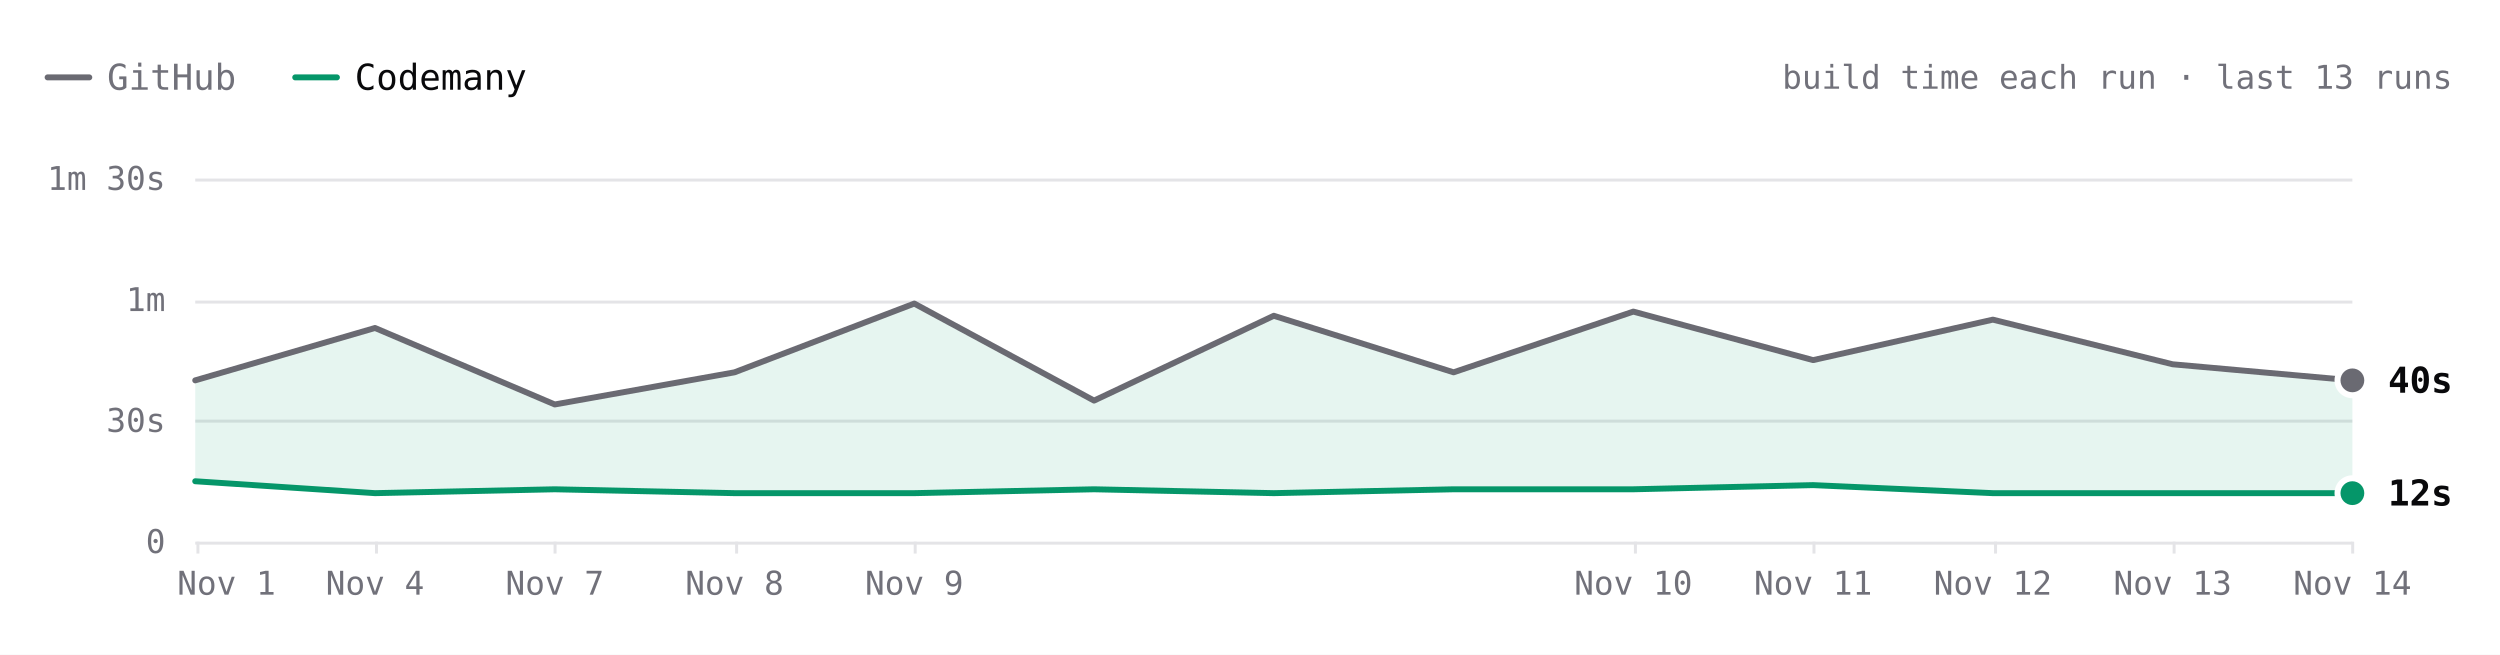
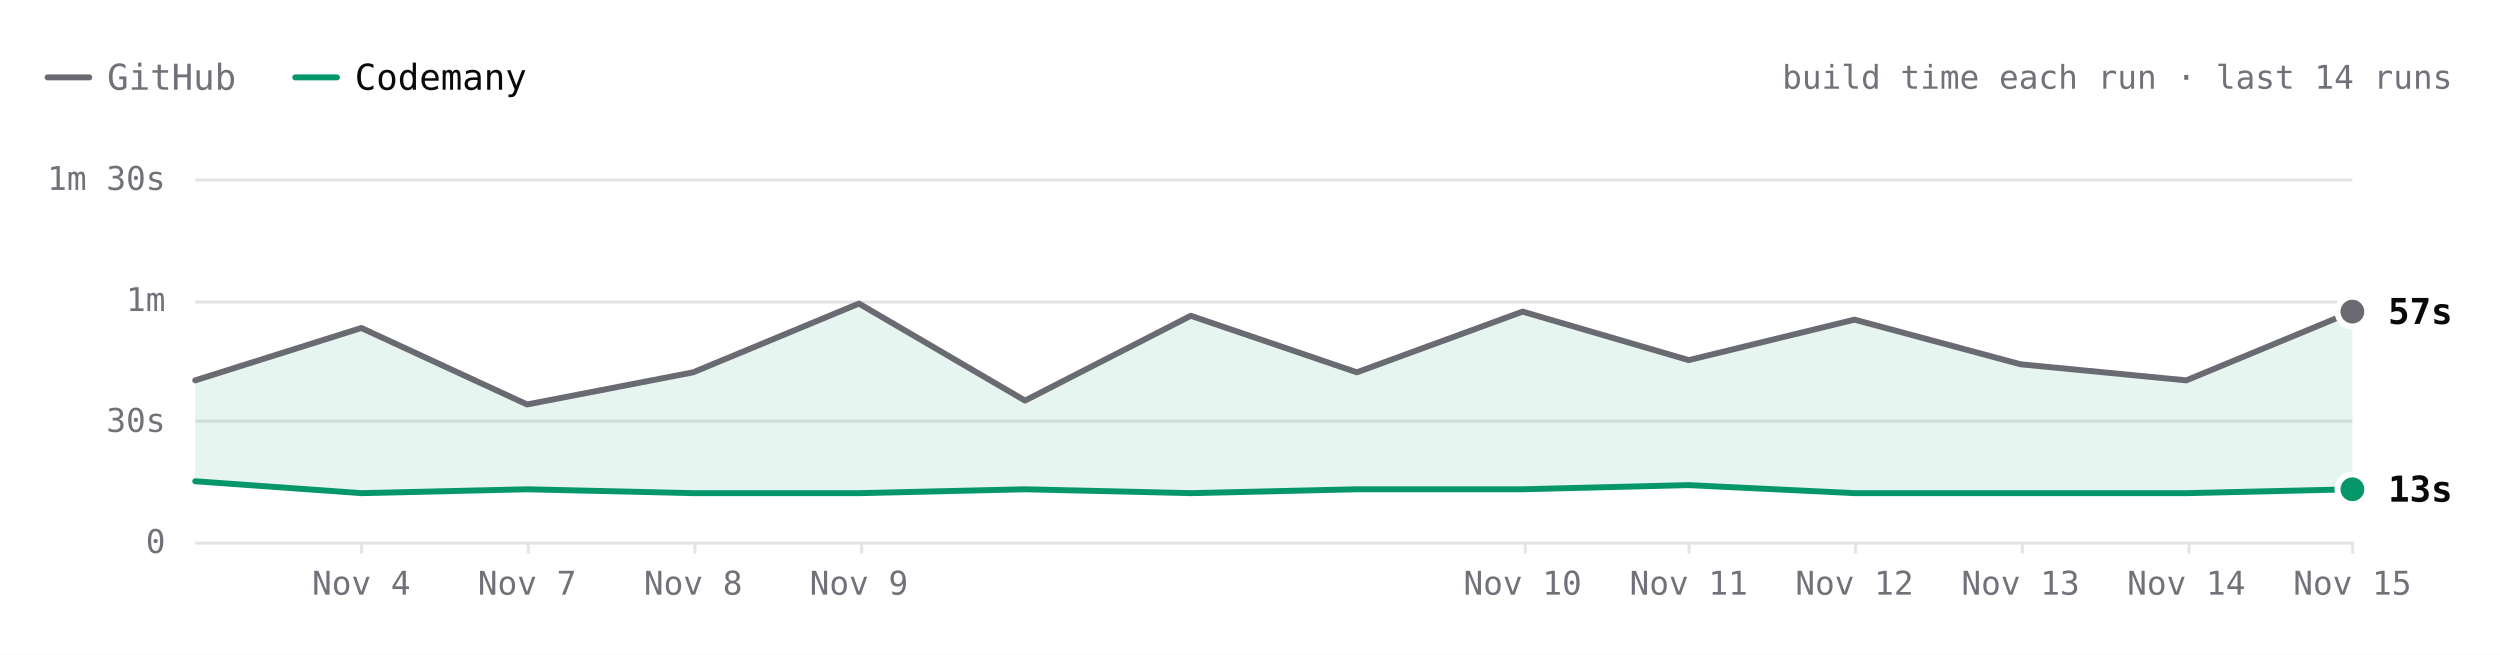
- <svg xmlns="http://www.w3.org/2000/svg" viewBox="0 0 840 220" width="840" height="220" role="img" aria-label="ripgrep build time each run over the last 13 runs. Latest: GitHub 40s, Codemany 12s. Overall: 3.7× faster." font-family="'JetBrains Mono', ui-monospace, SFMono-Regular, Menlo, monospace" style="max-width:100%;height:auto;font-variant-numeric:tabular-nums">
+ <svg xmlns="http://www.w3.org/2000/svg" viewBox="0 0 840 220" width="840" height="220" role="img" aria-label="ripgrep build time each run over the last 14 runs. Latest: GitHub 57s, Codemany 13s. Overall: 3.6× faster." font-family="'JetBrains Mono', ui-monospace, SFMono-Regular, Menlo, monospace" style="max-width:100%;height:auto;font-variant-numeric:tabular-nums">
  <rect width="840" height="220" fill="#ffffff" />
  <path d="M16 26h14" stroke="#6a6a72" stroke-width="2" stroke-linecap="round" />
  <text x="36" y="26" font-size="12" fill="#71717a" dominant-baseline="central">GitHub</text>
  <path d="M99.2 26h14" stroke="#059669" stroke-width="2" stroke-linecap="round" />
  <text x="119.2" y="26" font-size="12" fill="#09090b" dominant-baseline="central">Codemany</text>
-   <text x="824" y="26" font-size="11" fill="#71717a" text-anchor="end" dominant-baseline="central">build time each run · last 13 runs</text>
+   <text x="824" y="26" font-size="11" fill="#71717a" text-anchor="end" dominant-baseline="central">build time each run · last 14 runs</text>
  <path d="M65.6 182.5L790.4 182.5" stroke="#e4e4e7" stroke-width="1" fill="none" />
  <text x="55.6" y="182" font-size="11" fill="#71717a" text-anchor="end" dominant-baseline="central">0</text>
  <path d="M65.6 141.5L790.4 141.5" stroke="#e4e4e7" stroke-width="1" fill="none" />
  <text x="55.6" y="141.3" font-size="11" fill="#71717a" text-anchor="end" dominant-baseline="central">30s</text>
  <path d="M65.6 101.5L790.4 101.5" stroke="#e4e4e7" stroke-width="1" fill="none" />
  <text x="55.6" y="100.7" font-size="11" fill="#71717a" text-anchor="end" dominant-baseline="central">1m</text>
  <path d="M65.6 60.5L790.4 60.5" stroke="#e4e4e7" stroke-width="1" fill="none" />
  <text x="55.6" y="60" font-size="11" fill="#71717a" text-anchor="end" dominant-baseline="central">1m 30s</text>
  <path d="M790.5 182L790.5 186" stroke="#e4e4e7" stroke-width="1" fill="none" />
-   <text x="790.4" y="196" font-size="11" fill="#71717a" text-anchor="middle" dominant-baseline="central">Nov 14</text>
-   <path d="M730.5 182L730.5 186" stroke="#e4e4e7" stroke-width="1" fill="none" />
-   <text x="730" y="196" font-size="11" fill="#71717a" text-anchor="middle" dominant-baseline="central">Nov 13</text>
-   <path d="M670.5 182L670.5 186" stroke="#e4e4e7" stroke-width="1" fill="none" />
-   <text x="669.6" y="196" font-size="11" fill="#71717a" text-anchor="middle" dominant-baseline="central">Nov 12</text>
-   <path d="M609.5 182L609.5 186" stroke="#e4e4e7" stroke-width="1" fill="none" />
-   <text x="609.2" y="196" font-size="11" fill="#71717a" text-anchor="middle" dominant-baseline="central">Nov 11</text>
-   <path d="M549.5 182L549.5 186" stroke="#e4e4e7" stroke-width="1" fill="none" />
-   <text x="548.8" y="196" font-size="11" fill="#71717a" text-anchor="middle" dominant-baseline="central">Nov 10</text>
-   <path d="M307.5 182L307.5 186" stroke="#e4e4e7" stroke-width="1" fill="none" />
-   <text x="307.2" y="196" font-size="11" fill="#71717a" text-anchor="middle" dominant-baseline="central">Nov 9</text>
-   <path d="M247.5 182L247.5 186" stroke="#e4e4e7" stroke-width="1" fill="none" />
-   <text x="246.8" y="196" font-size="11" fill="#71717a" text-anchor="middle" dominant-baseline="central">Nov 8</text>
-   <path d="M186.5 182L186.5 186" stroke="#e4e4e7" stroke-width="1" fill="none" />
-   <text x="186.4" y="196" font-size="11" fill="#71717a" text-anchor="middle" dominant-baseline="central">Nov 7</text>
-   <path d="M126.5 182L126.5 186" stroke="#e4e4e7" stroke-width="1" fill="none" />
-   <text x="126" y="196" font-size="11" fill="#71717a" text-anchor="middle" dominant-baseline="central">Nov 4</text>
-   <path d="M66.5 182L66.5 186" stroke="#e4e4e7" stroke-width="1" fill="none" />
-   <text x="76.1" y="196" font-size="11" fill="#71717a" text-anchor="middle" dominant-baseline="central">Nov 1</text>
-   <path d="M65.6 127.8L126 110.2L186.4 135.9L246.8 125.1L307.2 102L367.6 134.6L428 106.1L488.4 125.1L548.8 104.7L609.2 121L669.6 107.4L730 122.4L790.4 127.8L790.4 165.7L730 165.7L669.6 165.7L609.2 163L548.8 164.4L488.4 164.4L428 165.7L367.6 164.4L307.2 165.7L246.8 165.7L186.4 164.4L126 165.7L65.6 161.7Z" fill="rgba(5,150,105,0.10)" />
-   <path d="M65.6 127.8L126 110.2L186.4 135.9L246.8 125.1L307.2 102L367.6 134.6L428 106.1L488.4 125.1L548.8 104.7L609.2 121L669.6 107.4L730 122.4L790.4 127.8" fill="none" stroke="#6a6a72" stroke-width="2" stroke-linecap="round" stroke-linejoin="round" />
-   <path d="M65.6 161.7L126 165.7L186.4 164.4L246.8 165.7L307.2 165.7L367.6 164.4L428 165.7L488.4 164.4L548.8 164.4L609.2 163L669.6 165.7L730 165.7L790.4 165.7" fill="none" stroke="#059669" stroke-width="2" stroke-linecap="round" stroke-linejoin="round" />
-   <circle cx="790.4" cy="127.8" r="6" fill="#ffffff" />
-   <circle cx="790.4" cy="127.8" r="4" fill="#6a6a72" />
-   <text x="802.4" y="127.8" font-size="12" fill="#09090b" font-weight="600" dominant-baseline="central">40s</text>
-   <circle cx="790.4" cy="165.7" r="6" fill="#ffffff" />
-   <circle cx="790.4" cy="165.7" r="4" fill="#059669" />
-   <text x="802.4" y="165.7" font-size="12" fill="#09090b" font-weight="600" dominant-baseline="central">12s</text>
+   <text x="790.4" y="196" font-size="11" fill="#71717a" text-anchor="middle" dominant-baseline="central">Nov 15</text>
+   <path d="M735.5 182L735.5 186" stroke="#e4e4e7" stroke-width="1" fill="none" />
+   <text x="734.6" y="196" font-size="11" fill="#71717a" text-anchor="middle" dominant-baseline="central">Nov 14</text>
+   <path d="M679.5 182L679.5 186" stroke="#e4e4e7" stroke-width="1" fill="none" />
+   <text x="678.9" y="196" font-size="11" fill="#71717a" text-anchor="middle" dominant-baseline="central">Nov 13</text>
+   <path d="M623.5 182L623.5 186" stroke="#e4e4e7" stroke-width="1" fill="none" />
+   <text x="623.1" y="196" font-size="11" fill="#71717a" text-anchor="middle" dominant-baseline="central">Nov 12</text>
+   <path d="M567.5 182L567.5 186" stroke="#e4e4e7" stroke-width="1" fill="none" />
+   <text x="567.4" y="196" font-size="11" fill="#71717a" text-anchor="middle" dominant-baseline="central">Nov 11</text>
+   <path d="M512.5 182L512.5 186" stroke="#e4e4e7" stroke-width="1" fill="none" />
+   <text x="511.6" y="196" font-size="11" fill="#71717a" text-anchor="middle" dominant-baseline="central">Nov 10</text>
+   <path d="M289.5 182L289.5 186" stroke="#e4e4e7" stroke-width="1" fill="none" />
+   <text x="288.6" y="196" font-size="11" fill="#71717a" text-anchor="middle" dominant-baseline="central">Nov 9</text>
+   <path d="M233.5 182L233.5 186" stroke="#e4e4e7" stroke-width="1" fill="none" />
+   <text x="232.9" y="196" font-size="11" fill="#71717a" text-anchor="middle" dominant-baseline="central">Nov 8</text>
+   <path d="M177.5 182L177.5 186" stroke="#e4e4e7" stroke-width="1" fill="none" />
+   <text x="177.1" y="196" font-size="11" fill="#71717a" text-anchor="middle" dominant-baseline="central">Nov 7</text>
+   <path d="M121.5 182L121.5 186" stroke="#e4e4e7" stroke-width="1" fill="none" />
+   <text x="121.4" y="196" font-size="11" fill="#71717a" text-anchor="middle" dominant-baseline="central">Nov 4</text>
+   <path d="M65.6 127.8L121.4 110.2L177.1 135.9L232.9 125.1L288.6 102L344.4 134.6L400.1 106.1L455.9 125.1L511.6 104.7L567.4 121L623.1 107.4L678.9 122.4L734.6 127.8L790.4 104.7L790.4 164.4L734.6 165.7L678.9 165.7L623.1 165.7L567.4 163L511.6 164.4L455.9 164.4L400.1 165.7L344.4 164.4L288.6 165.7L232.9 165.7L177.1 164.4L121.4 165.7L65.6 161.7Z" fill="rgba(5,150,105,0.10)" />
+   <path d="M65.6 127.8L121.4 110.2L177.1 135.9L232.9 125.1L288.6 102L344.4 134.6L400.1 106.1L455.9 125.1L511.6 104.7L567.4 121L623.1 107.4L678.9 122.4L734.6 127.8L790.4 104.7" fill="none" stroke="#6a6a72" stroke-width="2" stroke-linecap="round" stroke-linejoin="round" />
+   <path d="M65.6 161.7L121.4 165.7L177.1 164.4L232.9 165.7L288.6 165.7L344.4 164.4L400.1 165.7L455.9 164.4L511.6 164.4L567.4 163L623.1 165.7L678.9 165.7L734.6 165.7L790.4 164.4" fill="none" stroke="#059669" stroke-width="2" stroke-linecap="round" stroke-linejoin="round" />
+   <circle cx="790.4" cy="104.7" r="6" fill="#ffffff" />
+   <circle cx="790.4" cy="104.7" r="4" fill="#6a6a72" />
+   <text x="802.4" y="104.7" font-size="12" fill="#09090b" font-weight="600" dominant-baseline="central">57s</text>
+   <circle cx="790.4" cy="164.4" r="6" fill="#ffffff" />
+   <circle cx="790.4" cy="164.4" r="4" fill="#059669" />
+   <text x="802.4" y="164.4" font-size="12" fill="#09090b" font-weight="600" dominant-baseline="central">13s</text>
  <circle class="bench-mark" cx="65.6" cy="127.8" r="12" fill="#ffffff" fill-opacity="0" data-tip="ripgrep · GitHub · 40s · Nov 1, 14:10 UTC" data-href="https://github.com/codemanyhq/bench-private/actions/runs/41357757246/job/125001439235" style="cursor:pointer" />
  <circle class="bench-mark" cx="65.6" cy="161.7" r="12" fill="#ffffff" fill-opacity="0" data-tip="ripgrep · Codemany · 15s · Nov 1, 14:10 UTC" data-href="https://github.com/codemanyhq/bench/actions/runs/41189686531/job/124809425428" style="cursor:pointer" />
-   <circle class="bench-mark" cx="126" cy="110.2" r="12" fill="#ffffff" fill-opacity="0" data-tip="ripgrep · GitHub · 53s · Nov 4, 10:58 UTC" data-href="https://github.com/codemanyhq/bench-private/actions/runs/41834014108/job/126588227357" style="cursor:pointer" />
-   <circle class="bench-mark" cx="126" cy="165.7" r="12" fill="#ffffff" fill-opacity="0" data-tip="ripgrep · Codemany · 12s · Nov 4, 10:58 UTC" data-href="https://github.com/codemanyhq/bench/actions/runs/41817717722/job/126532686655" style="cursor:pointer" />
-   <circle class="bench-mark" cx="186.4" cy="135.9" r="12" fill="#ffffff" fill-opacity="0" data-tip="ripgrep · GitHub · 34s · Nov 7, 05:27 UTC" data-href="https://github.com/codemanyhq/bench-private/actions/runs/42342779574/job/128313955235" style="cursor:pointer" />
-   <circle class="bench-mark" cx="186.4" cy="164.4" r="12" fill="#ffffff" fill-opacity="0" data-tip="ripgrep · Codemany · 13s · Nov 7, 05:27 UTC" data-href="https://github.com/codemanyhq/bench/actions/runs/42363100897/job/128383591997" style="cursor:pointer" />
-   <circle class="bench-mark" cx="246.8" cy="125.1" r="12" fill="#ffffff" fill-opacity="0" data-tip="ripgrep · GitHub · 42s · Nov 8, 10:26 UTC" data-href="https://github.com/codemanyhq/bench-private/actions/runs/42477866952/job/128905511617" style="cursor:pointer" />
-   <circle class="bench-mark" cx="246.8" cy="165.7" r="12" fill="#ffffff" fill-opacity="0" data-tip="ripgrep · Codemany · 12s · Nov 8, 10:26 UTC" data-href="https://github.com/codemanyhq/bench/actions/runs/42471415877/job/128905519326" style="cursor:pointer" />
-   <circle class="bench-mark" cx="307.2" cy="102" r="12" fill="#ffffff" fill-opacity="0" data-tip="ripgrep · GitHub · 59s · Nov 9, 11:36 UTC" data-href="https://github.com/codemanyhq/bench-private/actions/runs/42629210782/job/129200880861" style="cursor:pointer" />
-   <circle class="bench-mark" cx="307.2" cy="165.7" r="12" fill="#ffffff" fill-opacity="0" data-tip="ripgrep · Codemany · 12s · Nov 9, 11:36 UTC" data-href="https://github.com/codemanyhq/bench/actions/runs/42610365978/job/129324847221" style="cursor:pointer" />
-   <circle class="bench-mark" cx="367.6" cy="134.6" r="12" fill="#ffffff" fill-opacity="0" data-tip="ripgrep · GitHub · 35s · Nov 9, 17:39 UTC" data-href="https://github.com/codemanyhq/bench-private/actions/runs/42666683657/job/129332199402" style="cursor:pointer" />
-   <circle class="bench-mark" cx="367.6" cy="164.4" r="12" fill="#ffffff" fill-opacity="0" data-tip="ripgrep · Codemany · 13s · Nov 9, 17:39 UTC" data-href="https://github.com/codemanyhq/bench/actions/runs/42666681693/job/129350880358" style="cursor:pointer" />
-   <circle class="bench-mark" cx="428" cy="106.1" r="12" fill="#ffffff" fill-opacity="0" data-tip="ripgrep · GitHub · 56s · Nov 9, 18:24 UTC" data-href="https://github.com/codemanyhq/bench-private/actions/runs/42673660556/job/129350955259" style="cursor:pointer" />
-   <circle class="bench-mark" cx="428" cy="165.7" r="12" fill="#ffffff" fill-opacity="0" data-tip="ripgrep · Codemany · 12s · Nov 9, 18:24 UTC" data-href="https://github.com/codemanyhq/bench/actions/runs/42674474739/job/129403436271" style="cursor:pointer" />
-   <circle class="bench-mark" cx="488.4" cy="125.1" r="12" fill="#ffffff" fill-opacity="0" data-tip="ripgrep · GitHub · 42s · Nov 9, 18:46 UTC" data-href="https://github.com/codemanyhq/bench-private/actions/runs/42677014514/job/129361080867" style="cursor:pointer" />
-   <circle class="bench-mark" cx="488.4" cy="164.4" r="12" fill="#ffffff" fill-opacity="0" data-tip="ripgrep · Codemany · 13s · Nov 9, 18:46 UTC" data-href="https://github.com/codemanyhq/bench/actions/runs/42681122621/job/129405993088" style="cursor:pointer" />
-   <circle class="bench-mark" cx="548.8" cy="104.7" r="12" fill="#ffffff" fill-opacity="0" data-tip="ripgrep · GitHub · 57s · Nov 10, 11:15 UTC" data-href="https://github.com/codemanyhq/bench-private/actions/runs/42824521252/job/129858446915" style="cursor:pointer" />
-   <circle class="bench-mark" cx="548.8" cy="164.4" r="12" fill="#ffffff" fill-opacity="0" data-tip="ripgrep · Codemany · 13s · Nov 10, 11:15 UTC" data-href="https://github.com/codemanyhq/bench/actions/runs/42805942110/job/129816048753" style="cursor:pointer" />
-   <circle class="bench-mark" cx="609.2" cy="121" r="12" fill="#ffffff" fill-opacity="0" data-tip="ripgrep · GitHub · 45s · Nov 11, 11:00 UTC" data-href="https://github.com/codemanyhq/bench-private/actions/runs/43022642066/job/130529430271" style="cursor:pointer" />
-   <circle class="bench-mark" cx="609.2" cy="163" r="12" fill="#ffffff" fill-opacity="0" data-tip="ripgrep · Codemany · 14s · Nov 11, 11:00 UTC" data-href="https://github.com/codemanyhq/bench/actions/runs/43008288526/job/130481245052" style="cursor:pointer" />
-   <circle class="bench-mark" cx="669.6" cy="107.4" r="12" fill="#ffffff" fill-opacity="0" data-tip="ripgrep · GitHub · 55s · Nov 12, 11:16 UTC" data-href="https://github.com/codemanyhq/bench-private/actions/runs/43230100176/job/131222905185" style="cursor:pointer" />
-   <circle class="bench-mark" cx="669.6" cy="165.7" r="12" fill="#ffffff" fill-opacity="0" data-tip="ripgrep · Codemany · 12s · Nov 12, 11:16 UTC" data-href="https://github.com/codemanyhq/bench/actions/runs/43207720663/job/131168847685" style="cursor:pointer" />
-   <circle class="bench-mark" cx="730" cy="122.4" r="12" fill="#ffffff" fill-opacity="0" data-tip="ripgrep · GitHub · 44s · Nov 13, 11:02 UTC" data-href="https://github.com/codemanyhq/bench-private/actions/runs/43430424059/job/131902291702" style="cursor:pointer" />
-   <circle class="bench-mark" cx="730" cy="165.7" r="12" fill="#ffffff" fill-opacity="0" data-tip="ripgrep · Codemany · 12s · Nov 13, 11:02 UTC" data-href="https://github.com/codemanyhq/bench/actions/runs/43413705429/job/131866218795" style="cursor:pointer" />
-   <circle class="bench-mark" cx="790.4" cy="127.8" r="12" fill="#ffffff" fill-opacity="0" data-tip="ripgrep · GitHub · 40s · Nov 14, 10:29 UTC" data-href="https://github.com/codemanyhq/bench-private/actions/runs/43593333129/job/132442539370" style="cursor:pointer" />
-   <circle class="bench-mark" cx="790.4" cy="165.7" r="12" fill="#ffffff" fill-opacity="0" data-tip="ripgrep · Codemany · 12s · Nov 14, 10:29 UTC" data-href="https://github.com/codemanyhq/bench/actions/runs/43585486170/job/132429815301" style="cursor:pointer" />
+   <circle class="bench-mark" cx="121.4" cy="110.2" r="12" fill="#ffffff" fill-opacity="0" data-tip="ripgrep · GitHub · 53s · Nov 4, 10:58 UTC" data-href="https://github.com/codemanyhq/bench-private/actions/runs/41834014108/job/126588227357" style="cursor:pointer" />
+   <circle class="bench-mark" cx="121.4" cy="165.7" r="12" fill="#ffffff" fill-opacity="0" data-tip="ripgrep · Codemany · 12s · Nov 4, 10:58 UTC" data-href="https://github.com/codemanyhq/bench/actions/runs/41817717722/job/126532686655" style="cursor:pointer" />
+   <circle class="bench-mark" cx="177.1" cy="135.9" r="12" fill="#ffffff" fill-opacity="0" data-tip="ripgrep · GitHub · 34s · Nov 7, 05:27 UTC" data-href="https://github.com/codemanyhq/bench-private/actions/runs/42342779574/job/128313955235" style="cursor:pointer" />
+   <circle class="bench-mark" cx="177.1" cy="164.4" r="12" fill="#ffffff" fill-opacity="0" data-tip="ripgrep · Codemany · 13s · Nov 7, 05:27 UTC" data-href="https://github.com/codemanyhq/bench/actions/runs/42363100897/job/128383591997" style="cursor:pointer" />
+   <circle class="bench-mark" cx="232.9" cy="125.1" r="12" fill="#ffffff" fill-opacity="0" data-tip="ripgrep · GitHub · 42s · Nov 8, 10:26 UTC" data-href="https://github.com/codemanyhq/bench-private/actions/runs/42477866952/job/128905511617" style="cursor:pointer" />
+   <circle class="bench-mark" cx="232.9" cy="165.7" r="12" fill="#ffffff" fill-opacity="0" data-tip="ripgrep · Codemany · 12s · Nov 8, 10:26 UTC" data-href="https://github.com/codemanyhq/bench/actions/runs/42471415877/job/128905519326" style="cursor:pointer" />
+   <circle class="bench-mark" cx="288.6" cy="102" r="12" fill="#ffffff" fill-opacity="0" data-tip="ripgrep · GitHub · 59s · Nov 9, 11:36 UTC" data-href="https://github.com/codemanyhq/bench-private/actions/runs/42629210782/job/129200880861" style="cursor:pointer" />
+   <circle class="bench-mark" cx="288.6" cy="165.7" r="12" fill="#ffffff" fill-opacity="0" data-tip="ripgrep · Codemany · 12s · Nov 9, 11:36 UTC" data-href="https://github.com/codemanyhq/bench/actions/runs/42610365978/job/129324847221" style="cursor:pointer" />
+   <circle class="bench-mark" cx="344.4" cy="134.6" r="12" fill="#ffffff" fill-opacity="0" data-tip="ripgrep · GitHub · 35s · Nov 9, 17:39 UTC" data-href="https://github.com/codemanyhq/bench-private/actions/runs/42666683657/job/129332199402" style="cursor:pointer" />
+   <circle class="bench-mark" cx="344.4" cy="164.4" r="12" fill="#ffffff" fill-opacity="0" data-tip="ripgrep · Codemany · 13s · Nov 9, 17:39 UTC" data-href="https://github.com/codemanyhq/bench/actions/runs/42666681693/job/129350880358" style="cursor:pointer" />
+   <circle class="bench-mark" cx="400.1" cy="106.1" r="12" fill="#ffffff" fill-opacity="0" data-tip="ripgrep · GitHub · 56s · Nov 9, 18:24 UTC" data-href="https://github.com/codemanyhq/bench-private/actions/runs/42673660556/job/129350955259" style="cursor:pointer" />
+   <circle class="bench-mark" cx="400.1" cy="165.7" r="12" fill="#ffffff" fill-opacity="0" data-tip="ripgrep · Codemany · 12s · Nov 9, 18:24 UTC" data-href="https://github.com/codemanyhq/bench/actions/runs/42674474739/job/129403436271" style="cursor:pointer" />
+   <circle class="bench-mark" cx="455.9" cy="125.1" r="12" fill="#ffffff" fill-opacity="0" data-tip="ripgrep · GitHub · 42s · Nov 9, 18:46 UTC" data-href="https://github.com/codemanyhq/bench-private/actions/runs/42677014514/job/129361080867" style="cursor:pointer" />
+   <circle class="bench-mark" cx="455.9" cy="164.4" r="12" fill="#ffffff" fill-opacity="0" data-tip="ripgrep · Codemany · 13s · Nov 9, 18:46 UTC" data-href="https://github.com/codemanyhq/bench/actions/runs/42681122621/job/129405993088" style="cursor:pointer" />
+   <circle class="bench-mark" cx="511.6" cy="104.7" r="12" fill="#ffffff" fill-opacity="0" data-tip="ripgrep · GitHub · 57s · Nov 10, 11:15 UTC" data-href="https://github.com/codemanyhq/bench-private/actions/runs/42824521252/job/129858446915" style="cursor:pointer" />
+   <circle class="bench-mark" cx="511.6" cy="164.4" r="12" fill="#ffffff" fill-opacity="0" data-tip="ripgrep · Codemany · 13s · Nov 10, 11:15 UTC" data-href="https://github.com/codemanyhq/bench/actions/runs/42805942110/job/129816048753" style="cursor:pointer" />
+   <circle class="bench-mark" cx="567.4" cy="121" r="12" fill="#ffffff" fill-opacity="0" data-tip="ripgrep · GitHub · 45s · Nov 11, 11:00 UTC" data-href="https://github.com/codemanyhq/bench-private/actions/runs/43022642066/job/130529430271" style="cursor:pointer" />
+   <circle class="bench-mark" cx="567.4" cy="163" r="12" fill="#ffffff" fill-opacity="0" data-tip="ripgrep · Codemany · 14s · Nov 11, 11:00 UTC" data-href="https://github.com/codemanyhq/bench/actions/runs/43008288526/job/130481245052" style="cursor:pointer" />
+   <circle class="bench-mark" cx="623.1" cy="107.4" r="12" fill="#ffffff" fill-opacity="0" data-tip="ripgrep · GitHub · 55s · Nov 12, 11:16 UTC" data-href="https://github.com/codemanyhq/bench-private/actions/runs/43230100176/job/131222905185" style="cursor:pointer" />
+   <circle class="bench-mark" cx="623.1" cy="165.7" r="12" fill="#ffffff" fill-opacity="0" data-tip="ripgrep · Codemany · 12s · Nov 12, 11:16 UTC" data-href="https://github.com/codemanyhq/bench/actions/runs/43207720663/job/131168847685" style="cursor:pointer" />
+   <circle class="bench-mark" cx="678.9" cy="122.4" r="12" fill="#ffffff" fill-opacity="0" data-tip="ripgrep · GitHub · 44s · Nov 13, 11:02 UTC" data-href="https://github.com/codemanyhq/bench-private/actions/runs/43430424059/job/131902291702" style="cursor:pointer" />
+   <circle class="bench-mark" cx="678.9" cy="165.7" r="12" fill="#ffffff" fill-opacity="0" data-tip="ripgrep · Codemany · 12s · Nov 13, 11:02 UTC" data-href="https://github.com/codemanyhq/bench/actions/runs/43413705429/job/131866218795" style="cursor:pointer" />
+   <circle class="bench-mark" cx="734.6" cy="127.8" r="12" fill="#ffffff" fill-opacity="0" data-tip="ripgrep · GitHub · 40s · Nov 14, 10:29 UTC" data-href="https://github.com/codemanyhq/bench-private/actions/runs/43593333129/job/132442539370" style="cursor:pointer" />
+   <circle class="bench-mark" cx="734.6" cy="165.7" r="12" fill="#ffffff" fill-opacity="0" data-tip="ripgrep · Codemany · 12s · Nov 14, 10:29 UTC" data-href="https://github.com/codemanyhq/bench/actions/runs/43585486170/job/132429815301" style="cursor:pointer" />
+   <circle class="bench-mark" cx="790.4" cy="104.7" r="12" fill="#ffffff" fill-opacity="0" data-tip="ripgrep · GitHub · 57s · Nov 15, 10:57 UTC" data-href="https://github.com/codemanyhq/bench-private/actions/runs/43715351365/job/132815615518" style="cursor:pointer" />
+   <circle class="bench-mark" cx="790.4" cy="164.4" r="12" fill="#ffffff" fill-opacity="0" data-tip="ripgrep · Codemany · 13s · Nov 15, 10:57 UTC" data-href="https://github.com/codemanyhq/bench/actions/runs/43706507355/job/132822687913" style="cursor:pointer" />
</svg>
